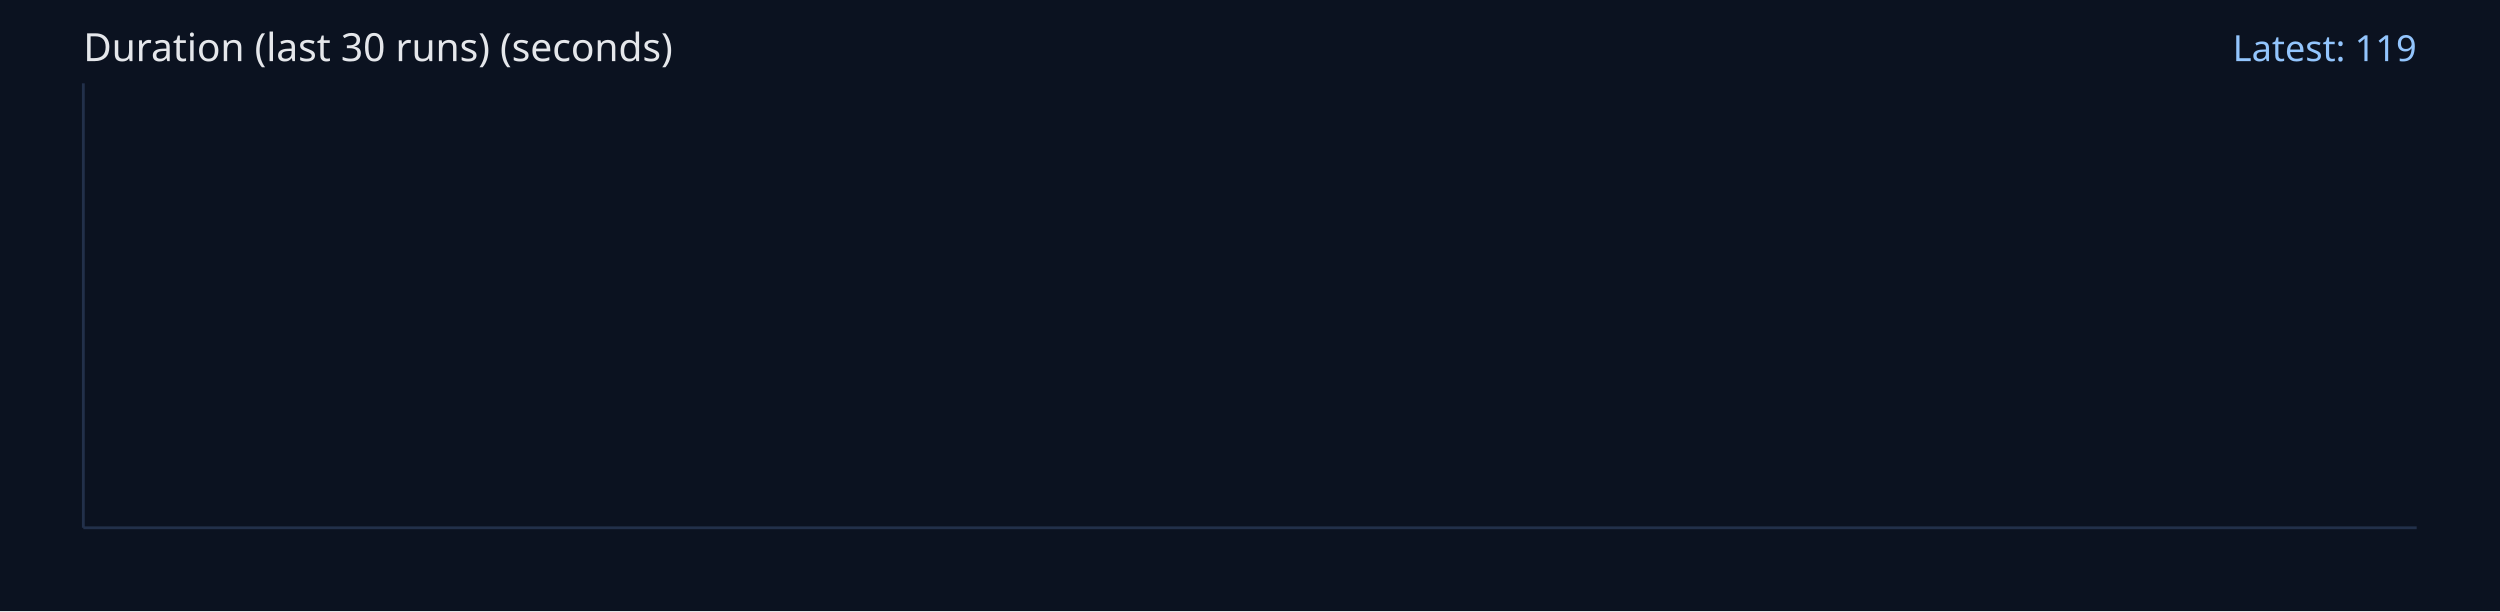
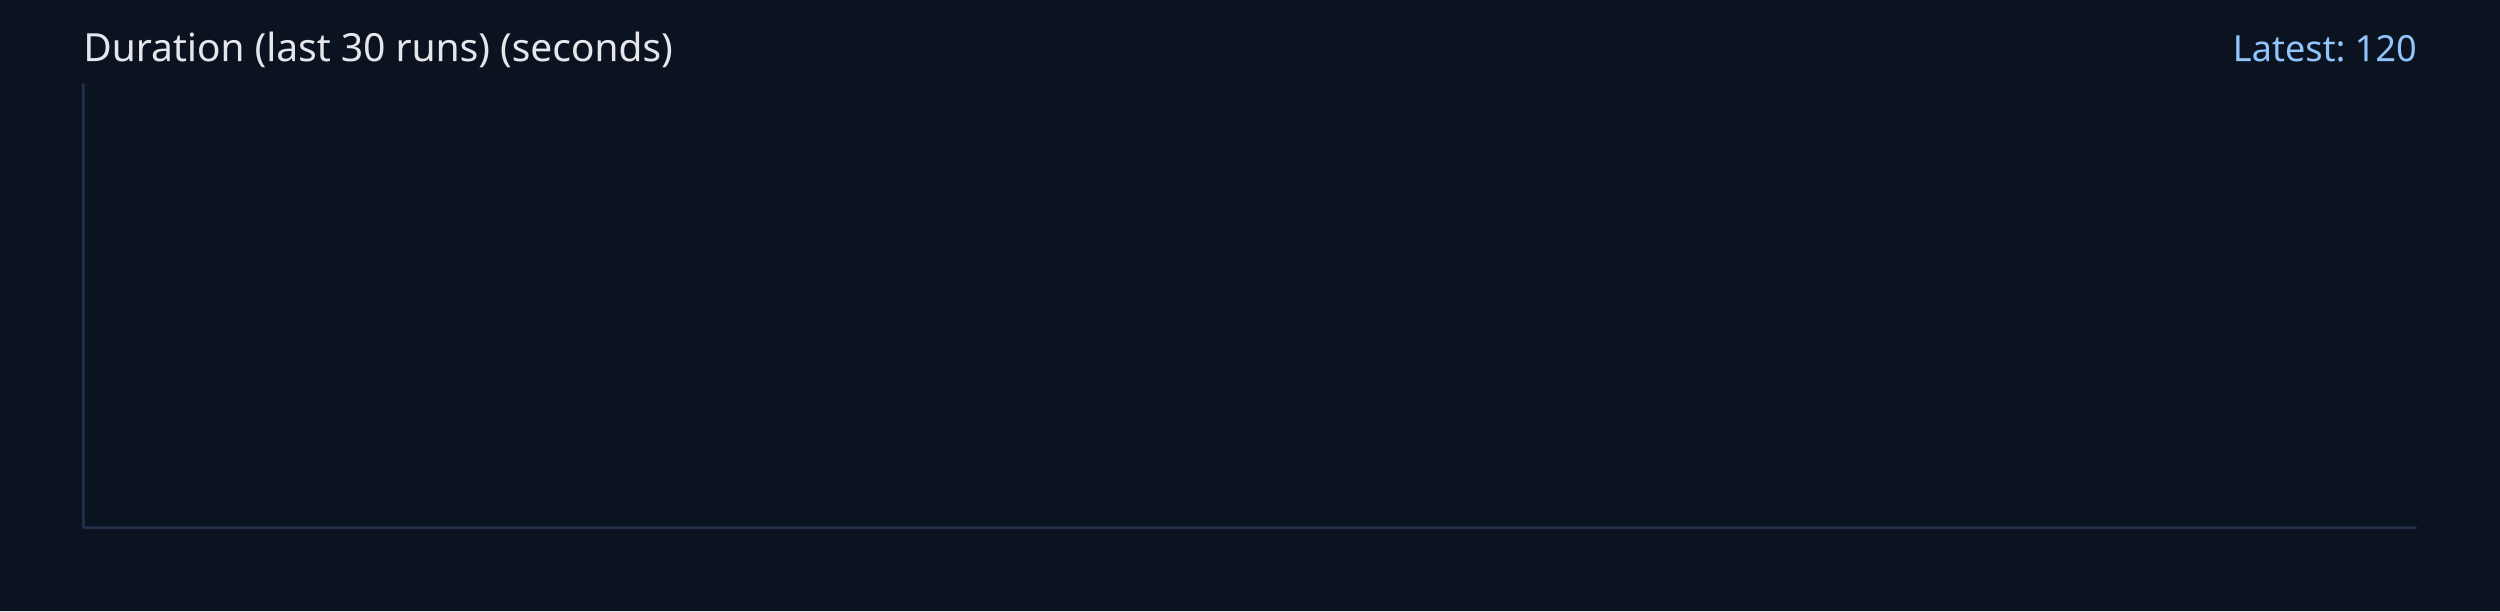
<svg xmlns="http://www.w3.org/2000/svg" width="900" height="220" role="img" aria-label="Duration (last 30 runs) (seconds)">
  <rect width="100%" height="100%" fill="#0b1220" />
  <text x="30" y="22" fill="#e5e7eb" font-size="14" font-family="Segoe UI, system-ui, sans-serif">Duration (last 30 runs) (seconds)</text>
-   <text x="870" y="22" fill="#93c5fd" font-size="13" text-anchor="end" font-family="Segoe UI, system-ui, sans-serif">Latest: 119</text>
+   <text x="870" y="22" fill="#93c5fd" font-size="13" text-anchor="end" font-family="Segoe UI, system-ui, sans-serif">Latest: 120</text>
  <line x1="30" y1="190" x2="870" y2="190" stroke="#22304a" />
  <line x1="30" y1="30" x2="30" y2="190" stroke="#22304a" />
  <path d="M 450.0 30.0" fill="none" stroke="#60a5fa" stroke-width="2.5" />
</svg>
